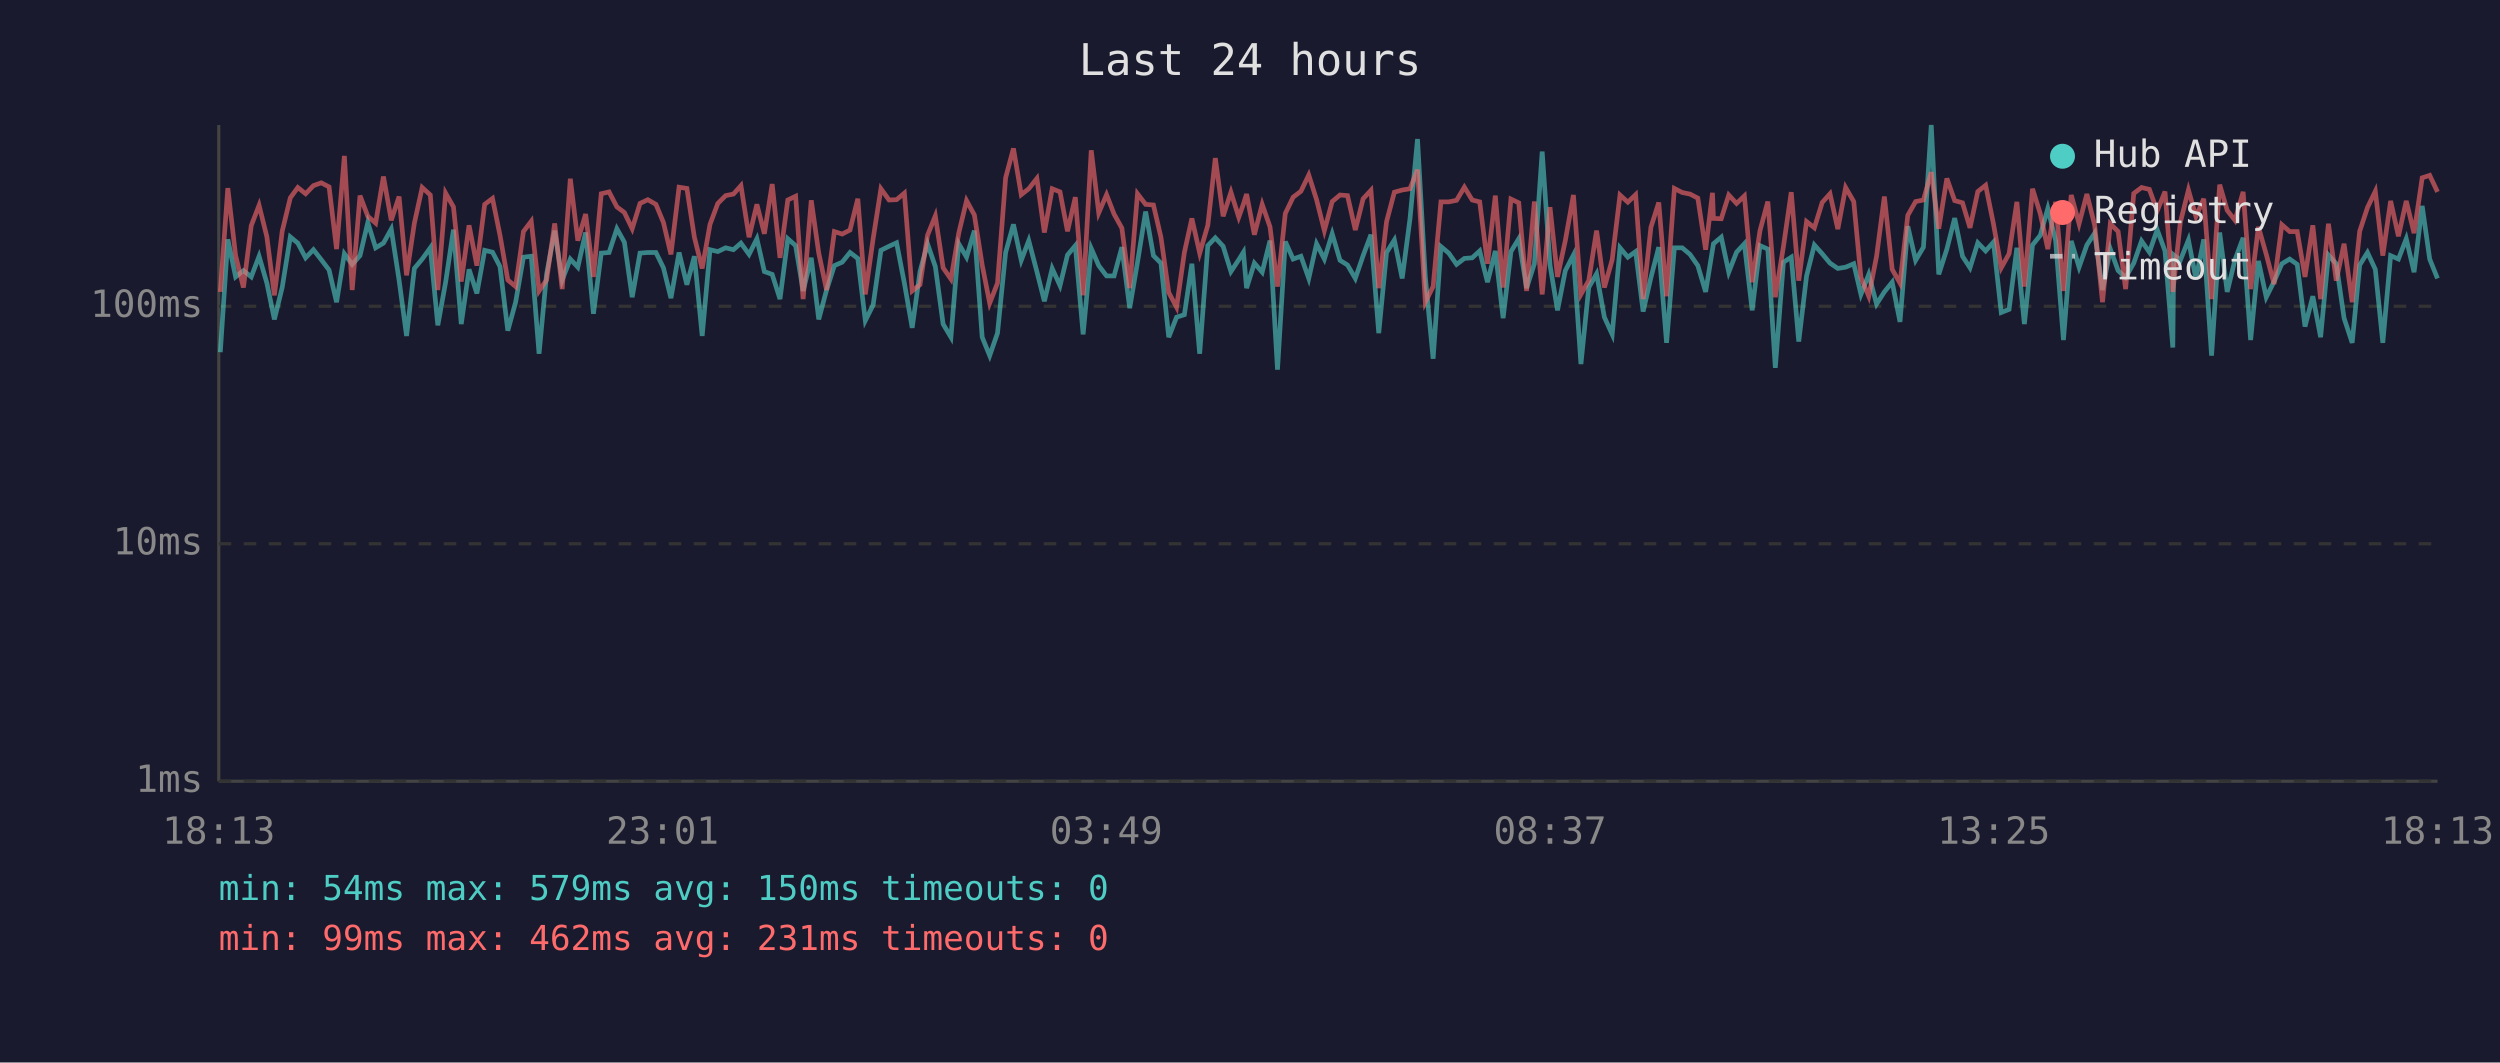
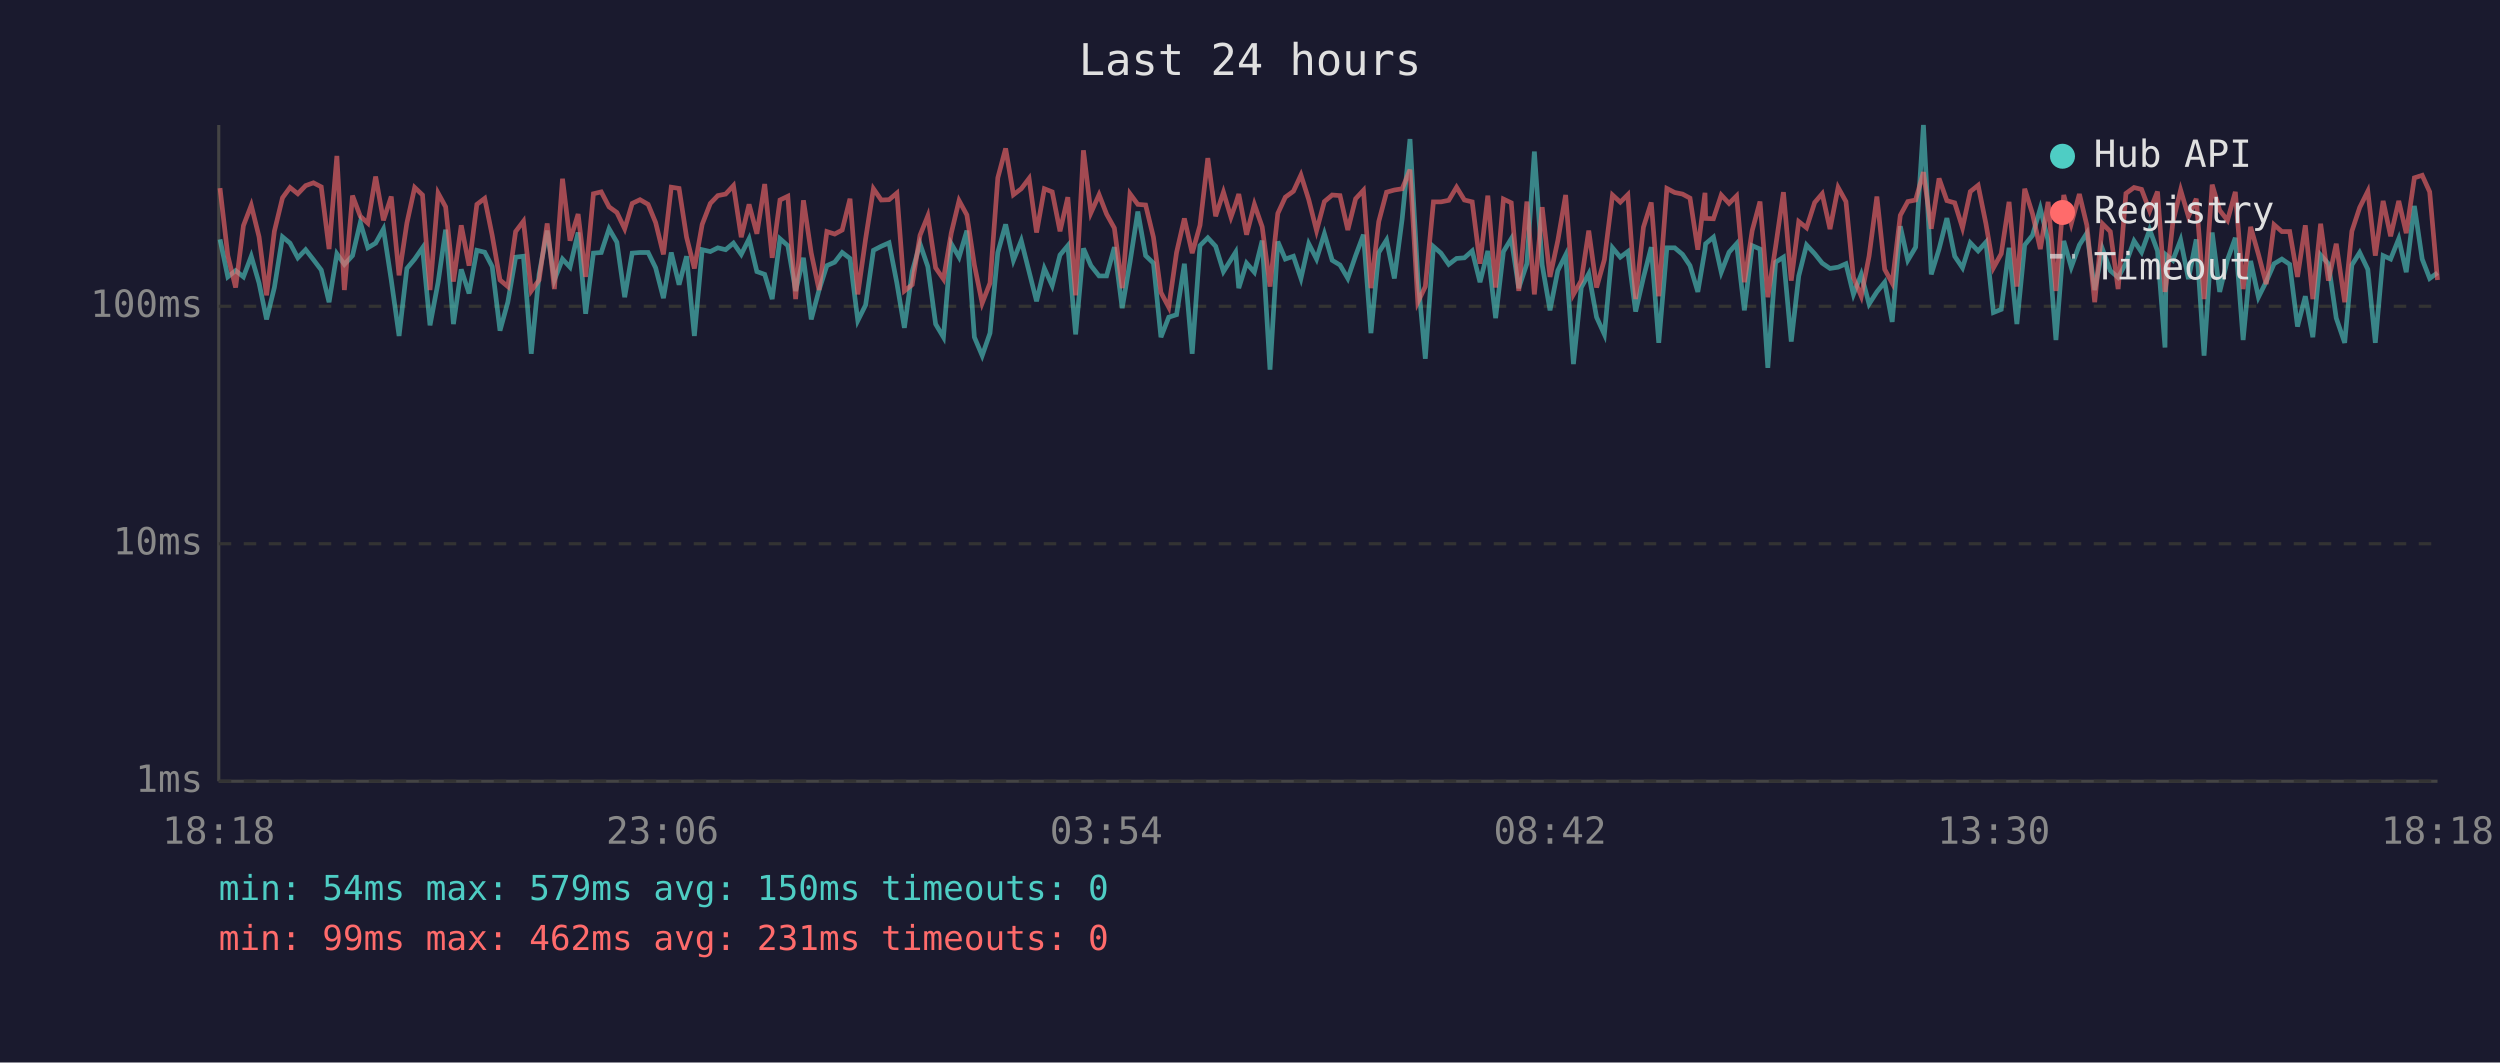
<svg xmlns="http://www.w3.org/2000/svg" viewBox="0 0 800 340" font-family="monospace" font-size="12">
  <rect width="800" height="340" fill="#1a1a2e" />
  <text x="400" y="24" fill="#e0e0e0" font-size="14" text-anchor="middle">Last 24 hours</text>
  <line x1="70" y1="40" x2="70" y2="250" stroke="#444" stroke-width="1" />
  <line x1="70" y1="250" x2="780" y2="250" stroke="#444" stroke-width="1" />
  <line x1="70" y1="250" x2="780" y2="250" stroke="#333" stroke-width="1" stroke-dasharray="4" />
  <text x="65" y="250" fill="#888" text-anchor="end" dominant-baseline="middle">1ms</text>
  <line x1="70" y1="174" x2="780" y2="174" stroke="#333" stroke-width="1" stroke-dasharray="4" />
  <text x="65" y="174" fill="#888" text-anchor="end" dominant-baseline="middle">10ms</text>
  <line x1="70" y1="98" x2="780" y2="98" stroke="#333" stroke-width="1" stroke-dasharray="4" />
  <text x="65" y="98" fill="#888" text-anchor="end" dominant-baseline="middle">100ms</text>
-   <text x="70" y="270" fill="#888" text-anchor="middle">18:13</text>
-   <text x="212" y="270" fill="#888" text-anchor="middle">23:01</text>
-   <text x="354" y="270" fill="#888" text-anchor="middle">03:49</text>
-   <text x="496" y="270" fill="#888" text-anchor="middle">08:37</text>
-   <text x="638" y="270" fill="#888" text-anchor="middle">13:25</text>
-   <text x="780" y="270" fill="#888" text-anchor="middle">18:13</text>
-   <polyline points="70.5,112.7 72.9,76.6 75.4,88.6 77.9,86.6 80.4,88.6 82.9,82.0 85.4,90.6 87.8,102.2 90.3,92.0 92.9,75.8 95.3,77.8 97.8,82.5 100.3,79.9 102.8,83.1 105.3,86.4 107.7,96.7 110.2,81.2 112.7,84.6 115.2,81.8 117.7,71.2 120.2,79.3 122.7,77.8 125.2,73.3 127.7,89.6 130.1,107.5 132.6,85.9 135.1,82.9 137.7,79.3 140.1,104.1 142.6,90.3 145.1,73.5 147.6,103.7 150.1,86.2 152.6,93.9 155.1,80.1 157.6,80.7 160.0,85.3 162.5,105.8 165.0,96.7 167.5,82.3 170.0,82.0 172.5,113.2 174.9,87.8 177.5,73.8 179.9,89.6 182.5,82.9 184.9,85.5 187.4,74.4 189.9,100.4 192.4,81.0 194.9,80.8 197.4,73.2 199.8,77.5 202.3,95.1 204.8,81.0 207.3,80.8 209.9,80.8 212.3,85.7 214.7,95.4 217.3,80.8 219.8,91.1 222.2,82.0 224.7,107.5 227.2,79.9 229.7,80.5 232.2,79.3 234.7,79.9 237.1,77.8 239.7,81.4 242.2,76.4 244.6,86.9 247.1,87.8 249.6,95.7 252.1,76.4 254.6,78.6 257.0,93.1 259.6,82.5 262.0,102.2 264.5,92.8 267.0,85.0 269.5,83.9 272.0,80.8 274.5,82.7 276.9,102.6 279.4,97.6 281.9,80.1 284.5,78.8 286.9,77.7 289.4,90.6 291.9,104.9 294.4,86.9 296.8,78.0 299.3,85.3 301.8,103.7 304.3,107.9 306.8,78.0 309.3,82.3 311.8,73.8 314.3,107.9 316.7,113.8 319.2,106.6 321.8,80.8 324.3,71.8 326.8,83.3 329.2,77.0 331.8,86.9 334.2,96.4 336.7,85.9 339.2,91.4 341.6,81.6 344.1,78.6 346.6,107.0 349.2,79.5 351.6,85.0 354.1,88.3 356.5,88.3 359.0,79.1 361.5,98.6 364.0,83.9 366.6,67.7 369.1,81.8 371.5,84.2 374.0,107.9 376.5,101.5 379.0,100.7 381.4,84.4 383.9,113.2 386.5,78.6 388.9,76.1 391.4,78.8 393.9,86.9 396.4,83.1 397.9,80.7 398.9,92.2 401.4,84.2 403.9,87.1 406.4,77.0 408.8,118.3 411.3,77.3 413.8,82.9 416.3,82.0 418.8,89.1 421.3,78.0 423.8,82.9 426.3,74.8 428.8,83.3 431.2,84.8 433.7,89.1 436.2,81.8 438.7,75.1 441.2,106.6 443.7,80.8 446.2,76.8 448.7,89.1 451.2,70.0 453.6,44.5 456.1,88.6 458.6,114.8 461.1,78.9 463.6,81.0 466.1,84.6 468.6,82.7 471.1,82.5 473.5,80.3 476.0,90.3 478.5,80.3 481.0,101.8 483.5,80.5 486.0,76.4 488.5,92.2 491.0,84.4 493.5,48.5 496.0,84.8 498.4,99.3 500.9,86.6 503.5,81.6 505.9,116.5 508.4,92.0 510.9,87.6 513.4,101.5 515.9,107.0 518.4,79.3 520.9,82.3 523.4,80.5 525.8,99.7 528.3,88.8 530.8,79.1 533.3,109.7 535.8,79.3 538.3,79.3 540.8,81.4 543.3,85.0 545.8,93.4 548.0,79.9 548.3,78.0 550.8,75.9 553.2,87.1 555.7,80.7 558.2,78.0 560.7,99.3 563.2,78.6 565.7,79.7 568.1,117.7 570.7,83.9 573.2,82.3 575.6,109.3 578.1,88.3 580.6,78.4 583.1,81.2 585.6,84.2 588.1,85.9 590.6,85.5 593.2,84.4 595.5,94.2 598.0,87.8 600.5,97.3 603.0,93.4 605.5,90.3 608.0,103.0 610.5,72.4 613.0,83.3 615.5,79.1 618.0,40.0 620.4,87.8 623.0,79.7 625.5,69.8 628.0,82.0 630.4,85.7 632.9,77.7 635.4,80.3 637.9,77.5 640.4,100.0 642.9,99.0 645.4,79.3 647.8,103.7 650.4,78.4 652.9,75.3 655.3,66.7 657.8,77.0 660.3,108.8 662.8,77.1 665.3,85.5 667.8,78.4 670.3,74.6 672.8,92.8 675.3,79.7 677.8,86.6 680.2,88.8 682.8,84.2 685.3,77.1 687.8,80.7 690.3,73.5 692.8,80.3 695.3,111.2 695.6,81.6 697.7,83.3 700.3,76.8 702.7,89.3 705.2,76.6 707.7,113.8 710.3,74.4 712.7,93.4 715.2,83.1 717.8,76.1 720.2,108.8 722.7,83.5 725.2,95.1 727.7,90.1 730.2,84.4 732.7,82.9 735.1,84.6 737.6,104.5 740.1,94.8 742.6,107.9 745.1,81.6 747.6,84.4 750.1,101.8 752.7,109.7 755.1,84.8 757.6,80.8 760.1,86.2 762.5,109.7 765.0,81.8 767.5,82.9 770.0,76.4 772.5,87.1 775.1,65.9 777.5,82.9 780.0,89.1" fill="none" stroke="#4ecdc4" stroke-width="1.5" opacity="0.6" />
-   <polyline points="70.5,93.4 72.9,60.2 75.4,81.8 77.9,92.0 80.4,72.2 82.9,65.7 85.4,75.8 87.8,94.5 90.3,74.0 92.9,63.3 95.3,60.0 97.8,62.0 100.3,59.4 102.8,58.5 105.3,59.8 107.7,79.7 110.2,49.9 112.7,92.8 115.2,62.6 117.7,69.2 120.2,71.4 122.7,56.5 125.2,70.5 127.7,62.9 130.1,88.1 132.6,71.4 135.1,60.0 137.7,62.4 140.1,92.8 142.6,61.8 145.1,66.2 147.6,90.1 150.1,72.1 152.6,85.0 155.1,65.4 157.6,63.5 160.0,75.3 162.5,89.6 165.0,91.7 167.5,74.1 170.0,70.8 172.5,93.1 174.9,89.6 177.5,71.5 179.9,92.5 182.5,57.2 184.9,77.0 187.4,68.5 189.9,88.6 192.4,62.0 194.9,61.4 197.4,66.2 199.8,68.0 202.3,73.2 204.8,65.1 207.3,63.9 209.9,65.4 212.3,71.2 214.7,81.4 217.3,59.9 219.8,60.3 222.2,75.9 224.7,85.9 227.2,71.8 229.7,65.1 232.2,62.6 234.7,62.1 237.1,59.4 239.7,75.9 242.2,65.4 244.6,74.8 247.1,58.9 249.6,82.5 252.1,64.0 254.6,62.8 257.0,95.7 259.6,64.1 262.0,81.0 264.5,92.8 267.0,74.1 269.5,74.9 272.0,73.6 274.5,63.6 276.9,94.2 279.4,76.4 281.9,60.4 284.5,64.0 286.9,63.9 289.4,61.8 291.9,93.1 294.4,91.1 296.8,75.3 299.3,69.1 301.8,85.7 304.3,89.3 306.8,74.6 309.3,64.2 311.8,68.8 314.3,84.8 316.7,97.0 319.2,90.6 321.8,56.9 324.3,47.5 326.8,62.3 329.2,60.4 331.8,57.1 334.2,74.4 336.7,60.4 339.2,61.4 341.6,74.0 344.1,63.1 346.6,94.5 349.2,48.1 351.6,68.1 354.1,62.3 356.5,68.5 359.0,73.0 361.5,92.2 364.0,62.0 366.6,65.4 369.1,65.6 371.5,75.9 374.0,93.6 376.5,98.3 379.0,80.8 381.4,69.9 383.9,81.0 386.5,72.1 388.9,50.6 391.4,69.2 393.9,61.5 396.4,69.5 397.9,65.3 398.9,62.1 401.4,75.1 403.9,65.4 406.4,72.6 408.8,91.7 411.3,68.3 413.8,63.1 416.3,61.2 418.8,56.0 421.3,63.9 423.8,73.8 426.3,64.5 428.8,62.4 431.2,62.6 433.7,73.6 436.2,63.6 438.7,60.9 441.2,92.2 443.7,70.9 446.2,61.5 448.7,60.8 451.2,60.4 453.6,54.3 456.1,96.7 458.6,91.7 461.1,64.6 463.6,64.6 466.1,64.1 468.6,59.9 471.1,64.0 473.5,64.6 476.0,84.4 478.5,62.6 481.0,92.0 483.5,63.7 486.0,64.9 488.5,93.1 491.0,64.5 493.5,94.2 496.0,66.3 498.4,88.6 500.9,77.0 503.5,62.4 505.9,94.2 508.4,89.8 510.9,73.8 513.4,92.0 515.9,83.1 518.4,62.4 520.9,64.7 523.4,62.3 525.8,95.7 528.3,72.7 530.8,64.8 533.3,94.8 535.8,60.3 538.3,61.6 540.8,62.1 543.3,63.4 545.8,79.9 548.0,61.7 548.3,69.9 550.8,70.0 553.2,62.4 555.7,65.1 558.2,62.7 560.7,90.3 563.2,73.8 565.7,64.5 568.1,95.1 570.7,78.9 573.2,61.5 575.6,89.8 578.1,70.9 580.6,72.9 583.1,64.8 585.6,62.0 588.1,73.3 590.6,60.0 593.2,64.5 595.5,88.8 598.0,94.8 600.5,82.0 603.0,62.9 605.5,86.2 608.0,90.6 610.5,68.9 613.0,64.5 615.5,64.0 618.0,55.1 620.4,73.2 623.0,57.1 625.5,64.2 628.0,64.9 630.4,72.9 632.9,61.3 635.4,59.3 637.9,71.6 640.4,85.7 642.9,81.2 645.4,64.6 647.8,91.7 650.4,60.4 652.9,68.4 655.3,79.7 657.8,64.6 660.3,93.1 662.8,62.4 665.3,71.6 667.8,62.1 670.3,72.1 672.8,96.7 675.3,71.6 677.8,74.1 680.2,92.5 682.8,61.9 685.3,60.0 687.8,60.6 690.3,67.5 692.8,61.3 695.3,93.4 695.6,90.6 697.7,71.2 700.3,60.8 702.7,69.3 705.2,63.6 707.7,95.7 710.3,59.1 712.7,67.3 715.2,70.5 717.8,61.4 720.2,92.5 722.7,72.6 725.2,81.4 727.7,90.9 730.2,71.9 732.7,74.1 735.1,74.1 737.6,88.6 740.1,72.1 742.6,95.7 745.1,71.6 747.6,89.8 750.1,78.0 752.7,96.7 755.1,74.0 757.6,66.4 760.1,61.2 762.5,81.8 765.0,64.3 767.5,75.6 770.0,64.3 772.5,74.6 775.1,56.9 777.5,56.1 780.0,61.4" fill="none" stroke="#ff6b6b" stroke-width="1.5" opacity="0.6" />
+   <text x="70" y="270" fill="#888" text-anchor="middle">18:18</text>
+   <text x="212" y="270" fill="#888" text-anchor="middle">23:06</text>
+   <text x="354" y="270" fill="#888" text-anchor="middle">03:54</text>
+   <text x="496" y="270" fill="#888" text-anchor="middle">08:42</text>
+   <text x="638" y="270" fill="#888" text-anchor="middle">13:30</text>
+   <text x="780" y="270" fill="#888" text-anchor="middle">18:18</text>
+   <polyline points="70.4,76.6 72.9,88.6 75.4,86.6 77.9,88.6 80.4,82.0 82.9,90.6 85.3,102.2 87.8,92.0 90.4,75.8 92.8,77.8 95.3,82.5 97.8,79.9 100.3,83.1 102.8,86.4 105.3,96.7 107.8,81.2 110.2,84.6 112.8,81.8 115.3,71.2 117.7,79.3 120.2,77.8 122.7,73.3 125.2,89.6 127.7,107.5 130.2,85.9 132.7,82.9 135.2,79.3 137.6,104.1 140.2,90.3 142.6,73.5 145.1,103.7 147.6,86.2 150.1,93.9 152.6,80.1 155.1,80.7 157.5,85.3 160.0,105.8 162.5,96.7 165.0,82.3 167.5,82.0 170.0,113.2 172.5,87.8 175.1,73.8 177.4,89.6 180.0,82.9 182.4,85.5 185.0,74.4 187.4,100.4 189.9,81.0 192.4,80.8 194.9,73.2 197.4,77.5 199.9,95.1 202.3,81.0 204.8,80.8 207.4,80.8 209.8,85.7 212.3,95.4 214.8,80.8 217.3,91.1 219.7,82.0 222.2,107.5 224.7,79.9 227.3,80.5 229.7,79.3 232.2,79.9 234.7,77.8 237.2,81.4 239.7,76.4 242.2,86.9 244.7,87.8 247.1,95.7 249.6,76.4 252.1,78.6 254.6,93.1 257.1,82.5 259.6,102.2 262.1,92.8 264.6,85.0 267.1,83.9 269.5,80.8 272.0,82.7 274.5,102.6 277.0,97.6 279.5,80.1 282.0,78.8 284.5,77.7 287.0,90.6 289.4,104.9 291.9,86.9 294.4,78.0 296.9,85.3 299.4,103.7 301.9,107.9 304.4,78.0 306.9,82.3 309.4,73.8 311.8,107.9 314.3,113.8 316.8,106.6 319.3,80.8 321.8,71.8 324.3,83.3 326.8,77.0 329.3,86.9 331.7,96.4 334.2,85.9 336.7,91.4 339.2,81.6 341.7,78.6 344.2,107.0 346.7,79.5 349.1,85.0 351.7,88.3 354.1,88.3 356.6,79.1 359.1,98.6 361.6,83.9 364.1,67.7 366.6,81.8 369.1,84.2 371.5,107.9 374.0,101.5 376.5,100.7 379.0,84.4 381.5,113.2 384.0,78.6 386.5,76.1 389.0,78.8 391.5,86.9 393.9,83.1 395.4,80.7 396.4,92.2 398.9,84.2 401.4,87.1 403.9,77.0 406.4,118.3 408.9,77.3 411.3,82.9 413.9,82.0 416.3,89.1 418.8,78.0 421.3,82.9 423.8,74.8 426.3,83.3 428.8,84.8 431.3,89.1 433.8,81.8 436.3,75.1 438.7,106.6 441.2,80.8 443.7,76.8 446.2,89.1 448.7,70.0 451.2,44.5 453.7,88.6 456.1,114.8 458.7,78.9 461.1,81.0 463.6,84.6 466.1,82.7 468.6,82.5 471.1,80.3 473.6,90.3 476.1,80.3 478.6,101.8 481.1,80.5 483.6,76.4 486.0,92.2 488.6,84.4 491.0,48.5 493.5,84.8 496.0,99.3 498.5,86.6 501.0,81.6 503.5,116.5 506.0,92.0 508.4,87.6 510.9,101.5 513.4,107.0 516.0,79.3 518.5,82.3 520.9,80.5 523.4,99.7 525.9,88.8 528.4,79.1 530.8,109.7 533.4,79.3 535.9,79.3 538.4,81.4 540.8,85.0 543.3,93.4 545.6,79.9 545.8,78.0 548.3,75.9 550.8,87.1 553.3,80.7 555.7,78.0 558.2,99.3 560.7,78.6 563.2,79.7 565.7,117.7 568.2,83.9 570.7,82.3 573.2,109.3 575.6,88.3 578.1,78.4 580.7,81.2 583.1,84.2 585.6,85.9 588.2,85.5 590.7,84.4 593.1,94.2 595.6,87.8 598.1,97.3 600.6,93.4 603.1,90.3 605.5,103.0 608.1,72.4 610.5,83.3 613.0,79.1 615.5,40.0 618.0,87.8 620.5,79.7 623.0,69.8 625.5,82.0 628.0,85.7 630.5,77.7 633.0,80.3 635.5,77.5 637.9,100.0 640.4,99.0 642.9,79.3 645.4,103.7 647.9,78.4 650.4,75.3 652.9,66.7 655.4,77.0 657.9,108.8 660.4,77.1 662.8,85.5 665.4,78.4 667.8,74.6 670.3,92.8 672.8,79.7 675.3,86.6 677.8,88.8 680.3,84.2 682.9,77.1 685.3,80.7 687.9,73.5 690.4,80.3 692.8,111.2 693.2,81.6 695.3,83.3 697.8,76.8 700.3,89.3 702.8,76.6 705.3,113.8 707.9,74.4 710.3,93.4 712.8,83.1 715.3,76.1 717.8,108.8 720.2,83.5 722.7,95.1 725.2,90.1 727.7,84.4 730.2,82.9 732.7,84.6 735.2,104.5 737.7,94.8 740.1,107.9 742.6,81.6 745.1,84.4 747.6,101.8 750.3,109.7 752.6,84.8 755.1,80.8 757.7,86.2 760.1,109.7 762.6,81.8 765.0,82.9 767.6,76.4 770.0,87.1 772.6,65.9 775.1,82.9 777.5,89.1 780.0,87.3" fill="none" stroke="#4ecdc4" stroke-width="1.5" opacity="0.6" />
+   <polyline points="70.4,60.2 72.9,81.8 75.4,92.0 77.9,72.2 80.4,65.7 82.9,75.8 85.3,94.5 87.8,74.0 90.4,63.3 92.8,60.0 95.3,62.0 97.8,59.4 100.3,58.5 102.8,59.8 105.3,79.7 107.8,49.9 110.2,92.8 112.8,62.6 115.3,69.2 117.7,71.4 120.2,56.5 122.7,70.5 125.2,62.9 127.7,88.1 130.2,71.4 132.7,60.0 135.2,62.4 137.6,92.8 140.2,61.8 142.6,66.2 145.1,90.1 147.6,72.1 150.1,85.0 152.6,65.4 155.1,63.5 157.5,75.3 160.0,89.6 162.5,91.7 165.0,74.1 167.5,70.8 170.0,93.1 172.5,89.6 175.1,71.5 177.4,92.5 180.0,57.2 182.4,77.0 185.0,68.5 187.4,88.6 189.9,62.0 192.4,61.4 194.9,66.2 197.4,68.0 199.9,73.2 202.3,65.1 204.8,63.9 207.4,65.4 209.8,71.2 212.3,81.4 214.8,59.9 217.3,60.3 219.7,75.9 222.2,85.9 224.7,71.8 227.3,65.1 229.7,62.6 232.2,62.1 234.7,59.4 237.2,75.9 239.7,65.4 242.2,74.8 244.7,58.9 247.1,82.5 249.6,64.0 252.1,62.8 254.6,95.7 257.1,64.1 259.6,81.0 262.1,92.8 264.6,74.1 267.1,74.9 269.5,73.6 272.0,63.6 274.5,94.2 277.0,76.4 279.5,60.4 282.0,64.0 284.5,63.9 287.0,61.8 289.4,93.1 291.9,91.1 294.4,75.3 296.9,69.1 299.4,85.7 301.9,89.3 304.4,74.6 306.9,64.2 309.4,68.8 311.8,84.8 314.3,97.0 316.8,90.6 319.3,56.9 321.8,47.5 324.3,62.3 326.8,60.4 329.3,57.1 331.7,74.4 334.2,60.4 336.7,61.4 339.2,74.0 341.7,63.1 344.2,94.5 346.7,48.1 349.1,68.1 351.7,62.3 354.1,68.5 356.6,73.0 359.1,92.2 361.6,62.0 364.1,65.4 366.6,65.6 369.1,75.9 371.5,93.6 374.0,98.3 376.5,80.8 379.0,69.9 381.5,81.0 384.0,72.1 386.5,50.6 389.0,69.2 391.5,61.5 393.9,69.5 395.4,65.3 396.4,62.1 398.9,75.1 401.4,65.4 403.9,72.6 406.4,91.7 408.9,68.3 411.3,63.1 413.9,61.2 416.3,56.0 418.8,63.9 421.3,73.8 423.8,64.5 426.3,62.4 428.8,62.6 431.3,73.6 433.8,63.6 436.3,60.9 438.7,92.2 441.2,70.9 443.7,61.5 446.2,60.8 448.7,60.4 451.2,54.3 453.7,96.7 456.1,91.7 458.7,64.6 461.1,64.6 463.6,64.1 466.1,59.9 468.6,64.0 471.1,64.6 473.6,84.4 476.1,62.6 478.6,92.0 481.1,63.7 483.6,64.9 486.0,93.1 488.6,64.5 491.0,94.2 493.5,66.3 496.0,88.6 498.5,77.0 501.0,62.4 503.5,94.2 506.0,89.8 508.4,73.8 510.9,92.0 513.4,83.1 516.0,62.4 518.5,64.7 520.9,62.3 523.4,95.7 525.9,72.7 528.4,64.8 530.8,94.8 533.4,60.3 535.9,61.6 538.4,62.1 540.8,63.4 543.3,79.9 545.6,61.7 545.8,69.9 548.3,70.0 550.8,62.4 553.3,65.1 555.7,62.7 558.2,90.3 560.7,73.8 563.2,64.5 565.7,95.1 568.2,78.9 570.7,61.5 573.2,89.8 575.6,70.9 578.1,72.9 580.7,64.8 583.1,62.0 585.6,73.3 588.2,60.0 590.7,64.5 593.1,88.8 595.6,94.8 598.1,82.0 600.6,62.9 603.1,86.2 605.5,90.6 608.1,68.9 610.5,64.5 613.0,64.0 615.5,55.1 618.0,73.2 620.5,57.1 623.0,64.2 625.5,64.9 628.0,72.9 630.5,61.3 633.0,59.3 635.5,71.6 637.9,85.7 640.4,81.2 642.9,64.6 645.4,91.7 647.9,60.4 650.4,68.4 652.9,79.7 655.4,64.6 657.9,93.1 660.4,62.4 662.8,71.6 665.4,62.1 667.8,72.1 670.3,96.7 672.8,71.6 675.3,74.1 677.8,92.5 680.3,61.9 682.9,60.0 685.3,60.6 687.9,67.5 690.4,61.3 692.8,93.4 693.2,90.6 695.3,71.2 697.8,60.8 700.3,69.3 702.8,63.6 705.3,95.7 707.9,59.1 710.3,67.3 712.8,70.5 715.3,61.4 717.8,92.5 720.2,72.6 722.7,81.4 725.2,90.9 727.7,71.9 730.2,74.1 732.7,74.1 735.2,88.6 737.7,72.1 740.1,95.7 742.6,71.6 745.1,89.8 747.6,78.0 750.3,96.7 752.6,74.0 755.1,66.4 757.7,61.2 760.1,81.8 762.6,64.3 765.0,75.6 767.6,64.3 770.0,74.6 772.6,56.9 775.1,56.1 777.5,61.4 780.0,89.6" fill="none" stroke="#ff6b6b" stroke-width="1.5" opacity="0.6" />
  <circle cx="660" cy="50" r="4" fill="#4ecdc4" />
  <text x="670" y="50" fill="#e0e0e0" dominant-baseline="middle">Hub API</text>
  <circle cx="660" cy="68" r="4" fill="#ff6b6b" />
  <text x="670" y="68" fill="#e0e0e0" dominant-baseline="middle">Registry</text>
  <line x1="656" y1="82" x2="664" y2="82" stroke="#e0e0e0" stroke-width="1.5" stroke-dasharray="4,3" opacity="0.7" />
  <text x="670" y="86" fill="#e0e0e0" dominant-baseline="middle">Timeout</text>
  <text x="70" y="288" fill="#4ecdc4" font-size="11">min: 54ms  max: 579ms  avg: 150ms  timeouts: 0</text>
  <text x="70" y="304" fill="#ff6b6b" font-size="11">min: 99ms  max: 462ms  avg: 231ms  timeouts: 0</text>
</svg>
